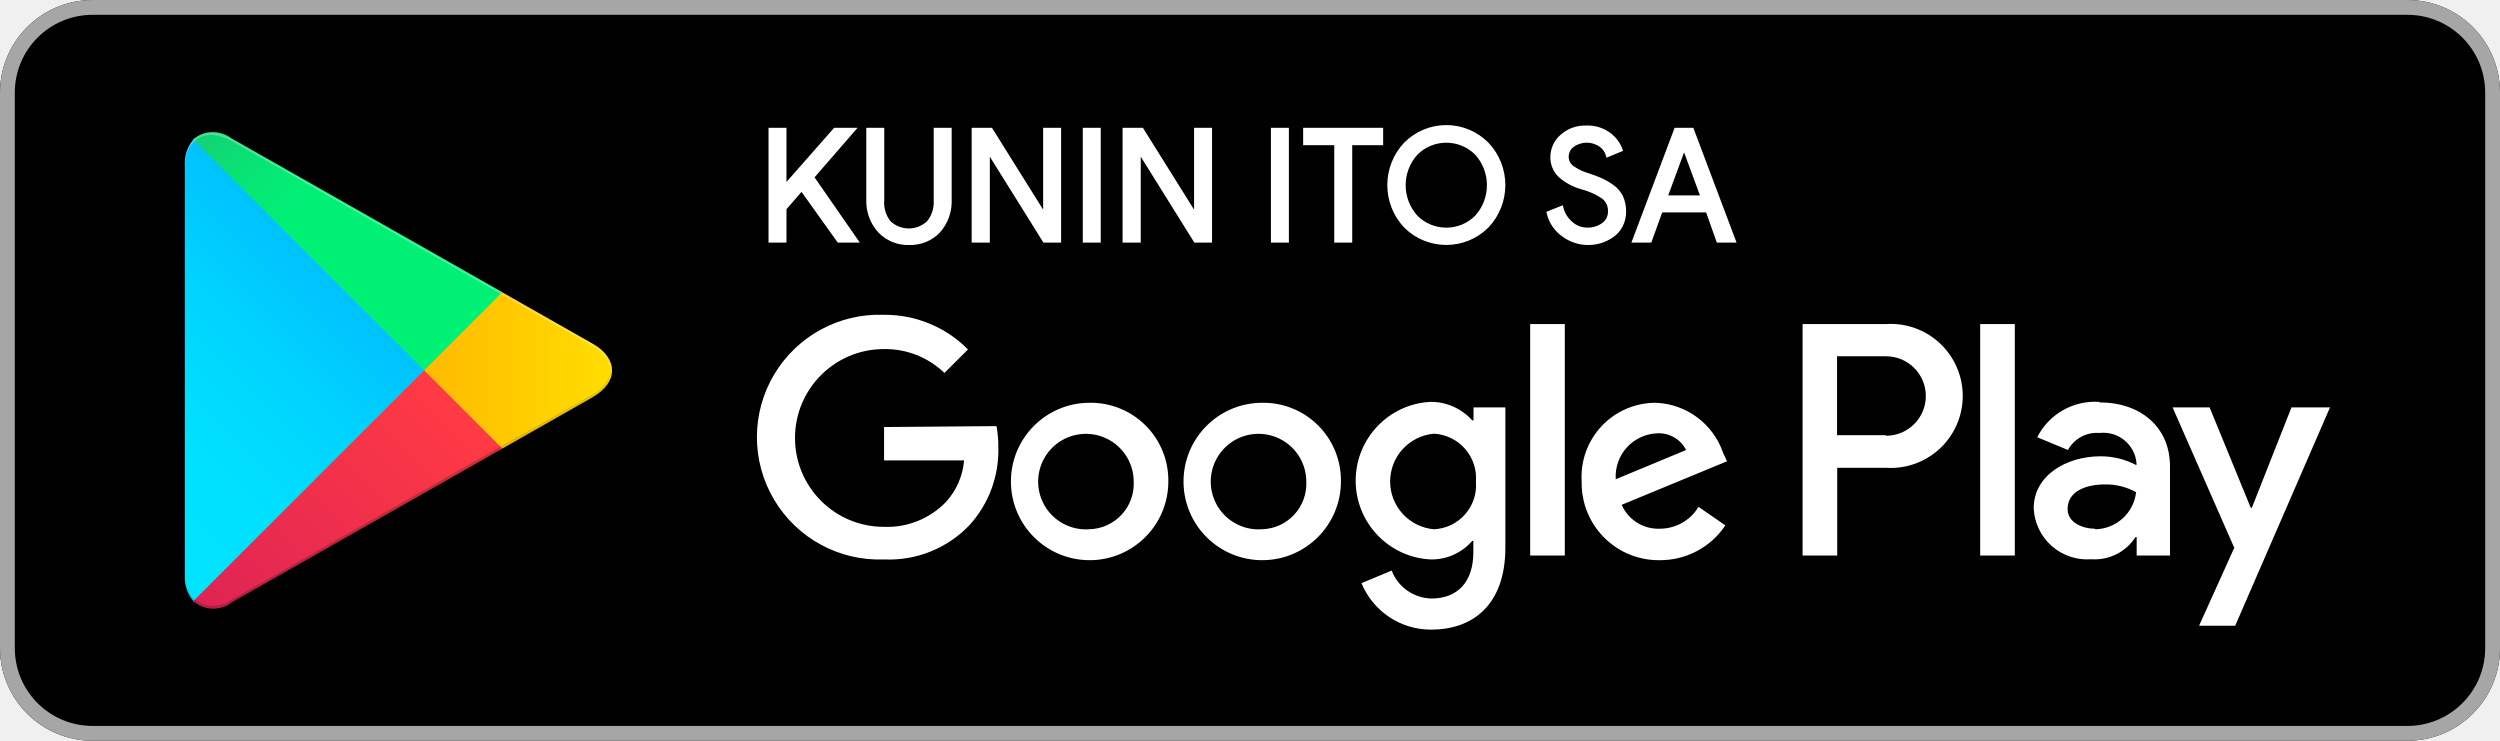
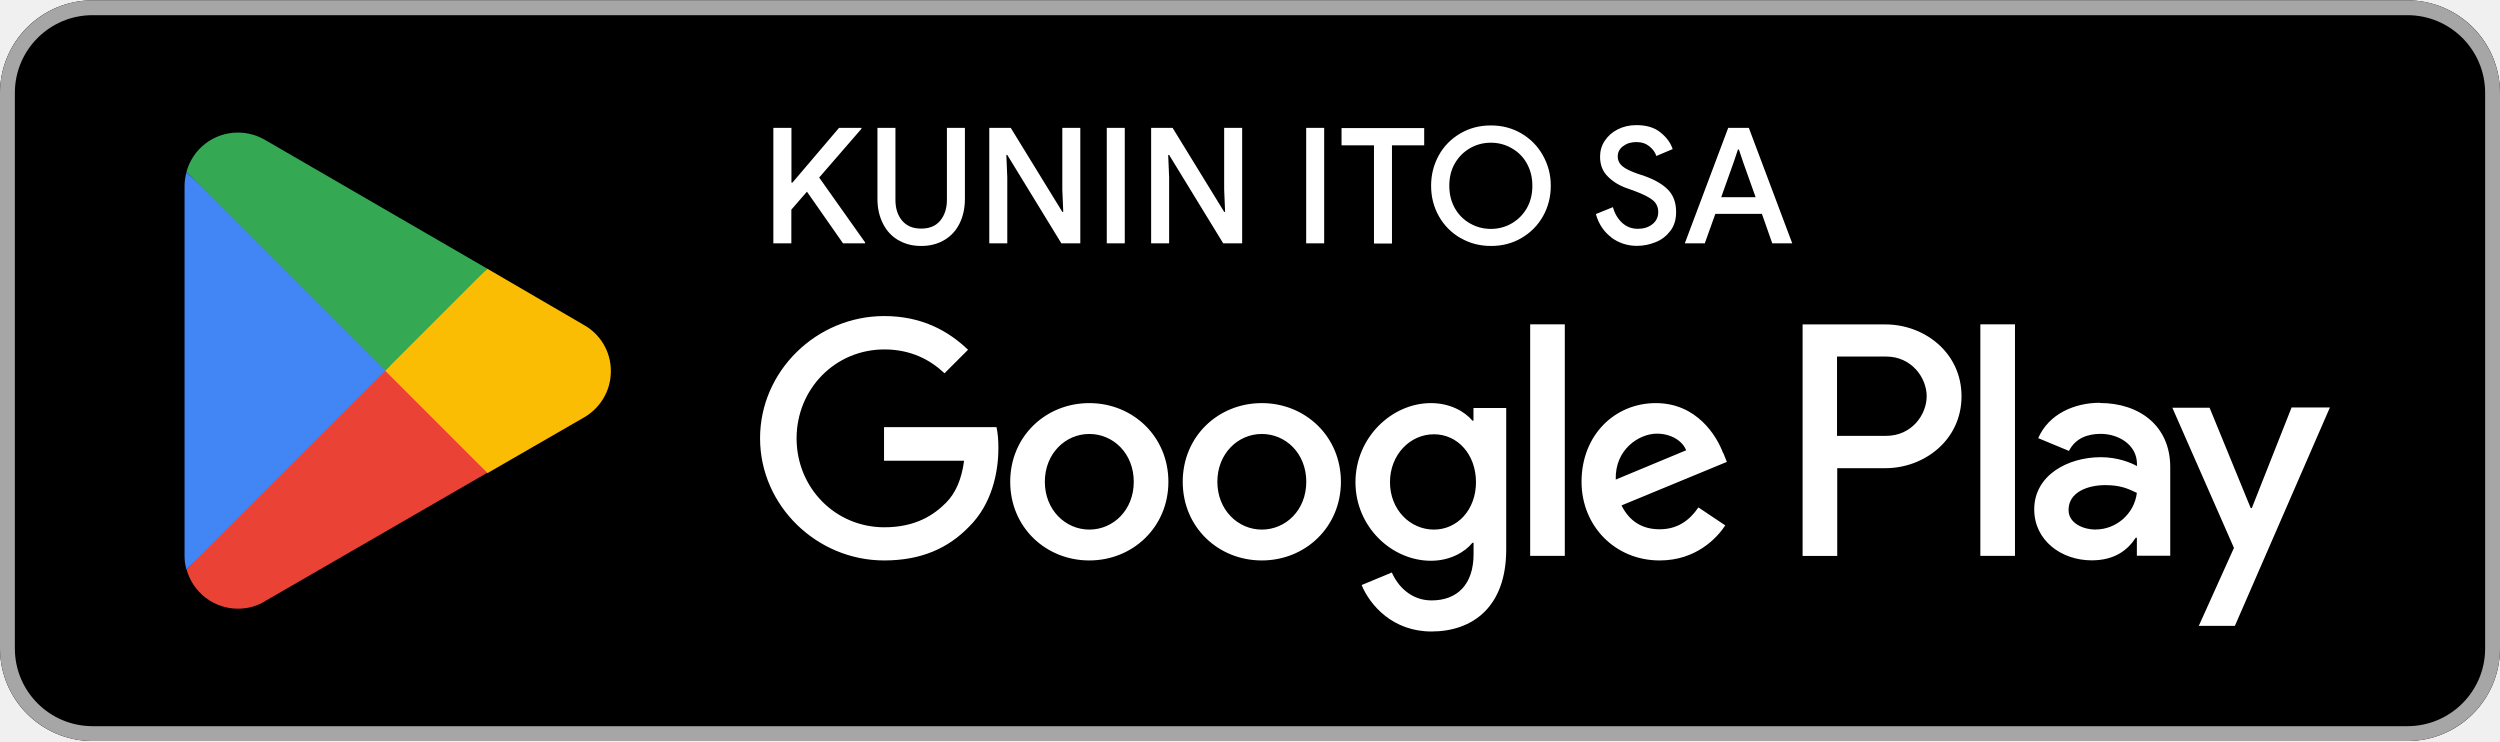
- <svg xmlns="http://www.w3.org/2000/svg" viewBox="10 10 135 40">
+ <svg xmlns="http://www.w3.org/2000/svg" id="artwork" viewBox="0 0 238.96 70.87">
  <defs>
-     <linearGradient id="a" x1="31.8" y1="183.29" x2="15.02" y2="166.51" gradientTransform="matrix(1 0 0 -1 0 202)" gradientUnits="userSpaceOnUse">
-       <stop offset="0" stop-color="#00a0ff" />
-       <stop offset=".01" stop-color="#00a1ff" />
-       <stop offset=".26" stop-color="#00beff" />
-       <stop offset=".51" stop-color="#00d2ff" />
-       <stop offset=".76" stop-color="#00dfff" />
-       <stop offset="1" stop-color="#00e3ff" />
-     </linearGradient>
-     <linearGradient id="b" x1="43.83" y1="172" x2="19.64" y2="172" gradientTransform="matrix(1 0 0 -1 0 202)" gradientUnits="userSpaceOnUse">
-       <stop offset="0" stop-color="#ffe000" />
-       <stop offset=".41" stop-color="#ffbd00" />
-       <stop offset=".78" stop-color="orange" />
-       <stop offset="1" stop-color="#ff9c00" />
-     </linearGradient>
-     <linearGradient id="c" x1="34.83" y1="169.7" x2="12.07" y2="146.95" gradientTransform="matrix(1 0 0 -1 0 202)" gradientUnits="userSpaceOnUse">
-       <stop offset="0" stop-color="#ff3a44" />
-       <stop offset="1" stop-color="#c31162" />
-     </linearGradient>
-     <linearGradient id="d" x1="17.3" y1="191.82" x2="27.46" y2="181.66" gradientTransform="matrix(1 0 0 -1 0 202)" gradientUnits="userSpaceOnUse">
-       <stop offset="0" stop-color="#32a071" />
-       <stop offset=".07" stop-color="#2da771" />
-       <stop offset=".48" stop-color="#15cf74" />
-       <stop offset=".8" stop-color="#06e775" />
-       <stop offset="1" stop-color="#00f076" />
-     </linearGradient>
+     <style>.st5{fill:#fff}</style>
  </defs>
-   <path fill="none" d="M0 0h155v60H0z" />
-   <rect x="10" y="10" width="135" height="40" rx="5" ry="5" />
-   <path d="M140 10.8a4.2 4.2 0 014.2 4.2v30a4.2 4.2 0 01-4.2 4.2H15a4.2 4.2 0 01-4.2-4.2V15a4.2 4.2 0 014.2-4.2h125m0-.8H15a5 5 0 00-5 5v30a5 5 0 005 5h125a5 5 0 005-5V15a5 5 0 00-5-5z" fill="#a6a6a6" />
-   <path d="M78.14 31.75A4.25 4.25 0 1082.41 36a4.19 4.19 0 00-4.27-4.25zm0 6.83a2.58 2.58 0 112.4-2.58 2.46 2.46 0 01-2.4 2.58zm-9.31-6.83A4.25 4.25 0 1073.09 36a4.19 4.19 0 00-4.27-4.25zm0 6.83A2.58 2.58 0 1171.22 36a2.46 2.46 0 01-2.4 2.58zm-11.09-5.52v1.8h4.32a3.77 3.77 0 01-1 2.27 4.42 4.42 0 01-3.33 1.32 4.8 4.8 0 010-9.6A4.6 4.6 0 0161 30.14l1.27-1.27A6.29 6.29 0 0057.74 27a6.61 6.61 0 100 13.21 6 6 0 004.61-1.85 6 6 0 001.56-4.22 5.87 5.87 0 00-.1-1.13zm45.31 1.4a4 4 0 00-3.64-2.71 4 4 0 00-4 4.25 4.16 4.16 0 004.22 4.25 4.23 4.23 0 003.54-1.88l-1.45-1a2.43 2.43 0 01-2.09 1.18 2.16 2.16 0 01-2.06-1.29l5.69-2.35zm-5.8 1.42a2.33 2.33 0 012.22-2.48 1.65 1.65 0 011.58.9zM92.63 40h1.87V27.5h-1.87zm-3.06-7.3h-.07a3 3 0 00-2.24-1 4.26 4.26 0 000 8.51 2.9 2.9 0 002.24-1h.06v.61c0 1.63-.87 2.5-2.27 2.5a2.35 2.35 0 01-2.14-1.51l-1.63.68A4.05 4.05 0 0087.29 44c2.19 0 4-1.29 4-4.43V32h-1.72zm-2.14 5.88a2.59 2.59 0 010-5.16A2.4 2.4 0 0189.7 36a2.38 2.38 0 01-2.28 2.58zm24.38-11.08h-4.47V40h1.87v-4.74h2.61a3.89 3.89 0 100-7.76zm0 6h-2.61v-4.26h2.65a2.14 2.14 0 110 4.29zm11.53-1.8a3.5 3.5 0 00-3.33 1.91l1.66.69a1.77 1.77 0 011.7-.92 1.8 1.8 0 012 1.61v.13a4.13 4.13 0 00-1.95-.48c-1.79 0-3.6 1-3.6 2.81a2.89 2.89 0 003.1 2.75 2.63 2.63 0 002.4-1.2h.06v1h1.8v-4.81c0-2.19-1.66-3.46-3.79-3.46zm-.23 6.85c-.61 0-1.46-.31-1.46-1.06 0-1 1.06-1.33 2-1.33a3.32 3.32 0 011.7.42 2.26 2.26 0 01-2.19 2zM133.74 32l-2.14 5.42h-.06L129.32 32h-2l3.33 7.58-1.9 4.21h1.95L135.82 32zm-16.81 8h1.87V27.5h-1.87z" fill="#fff" />
-   <path d="M20.44 17.54a2 2 0 00-.46 1.4v22.12a2 2 0 00.46 1.4l.07.07L32.9 30.15v-.29L20.51 17.47z" fill="url(#a)" />
-   <path d="M37 34.28l-4.1-4.13v-.29l4.1-4.14.09.05L42 28.56c1.4.79 1.4 2.09 0 2.89l-4.89 2.78z" fill="url(#b)" />
-   <path d="M37.12 34.22L32.9 30 20.44 42.46a1.63 1.63 0 002.08.06l14.61-8.3" fill="url(#c)" />
-   <path d="M37.12 25.78l-14.61-8.3a1.63 1.63 0 00-2.08.06L32.9 30z" fill="url(#d)" />
-   <path d="M37 34.13l-14.49 8.25a1.67 1.67 0 01-2 0l-.07.07.07.07a1.66 1.66 0 002 0l14.61-8.3z" style="isolation:isolate" opacity=".2" />
-   <path d="M20.44 42.32a2 2 0 01-.46-1.4v.15a2 2 0 00.46 1.4l.07-.07zM42 31.3l-5 2.83.09.09L42 31.44A1.75 1.75 0 0043 30a1.86 1.86 0 01-1 1.3z" style="isolation:isolate" opacity=".12" />
-   <path d="M22.51 17.62L42 28.7a1.86 1.86 0 011 1.3 1.75 1.75 0 00-1-1.44L22.51 17.48c-1.4-.79-2.54-.13-2.54 1.47v.15c.03-1.61 1.15-2.27 2.54-1.48z" style="isolation:isolate" fill="#fff" opacity=".25" />
-   <path d="M56.09 17l-2.23 2.57L56.24 23h-.95l-2-2.8-.92 1.06V23h-.77v-6h.77v3.09L55.09 17zm3.02 6.13a2.11 2.11 0 01-1.61-.65 2.39 2.39 0 01-.62-1.71V17h.77v3.8A1.72 1.72 0 0058 22a1.54 1.54 0 002.15 0 1.72 1.72 0 00.37-1.15V17h.77v3.77a2.43 2.43 0 01-.6 1.71 2.1 2.1 0 01-1.58.65zm3.46-.13v-6h.94l2.92 4.67V17h.77v6h-.8l-3.05-4.89V23zm6 0v-6h.77v6zm2.15 0v-6h.94l2.92 4.67V17h.77v6h-.8l-3.05-4.89V23zm8.01 0v-6h.77v6zm4.19 0h-.77v-5.26h-1.68V17h4.12v.74h-1.67zm7.38-.78a3.12 3.12 0 01-4.4 0 3.24 3.24 0 010-4.45 3.1 3.1 0 014.4 0 3.23 3.23 0 010 4.45zm-3.83-.5a2.31 2.31 0 003.26 0 2.56 2.56 0 000-3.44 2.31 2.31 0 00-3.26 0 2.56 2.56 0 000 3.44zm9.25 1.41a2.24 2.24 0 01-1.28-.43 2 2 0 01-.82-1.2l.7-.28a1.61 1.61 0 00.51.83 1.3 1.3 0 00.88.34 1.4 1.4 0 00.86-.26.84.84 0 00.36-.72.92.92 0 00-.36-.77 3.69 3.69 0 00-1.13-.51 3 3 0 01-1.21-.65 1.36 1.36 0 01-.41-1 1.49 1.49 0 01.51-1.12 1.87 1.87 0 011.33-.48 1.93 1.93 0 011.24.38 1.76 1.76 0 01.62.83l-.7.29a1 1 0 00-.37-.53 1.31 1.31 0 00-1.53 0 .75.75 0 00-.31.62.7.7 0 00.29.57 2.78 2.78 0 00.85.41 7.24 7.24 0 01.74.28 3.38 3.38 0 01.6.36 1.42 1.42 0 01.46.55 1.79 1.79 0 01.16.77 1.65 1.65 0 01-.18.78 1.46 1.46 0 01-.48.54 2.37 2.37 0 01-.64.31 2.4 2.4 0 01-.69.09zm2.52-.13l2.26-6h.87l2.26 6h-.85l-.58-1.63h-2.51L99.1 23zm1.7-2.35h2l-1-2.71z" fill="#fff" stroke="#fff" stroke-miterlimit="10" stroke-width=".2" />
+   <rect width="238.96" height="70.8" y=".03" rx="8.85" ry="8.85" />
+   <path d="M230.11 1.45c4.11 0 7.43 3.33 7.43 7.43v53.1c0 4.11-3.33 7.43-7.43 7.43H8.85c-4.11 0-7.43-3.33-7.43-7.43V8.88c0-4.1 3.32-7.43 7.43-7.43zm0-1.42H8.85C3.98.03 0 4.01 0 8.88v53.1c0 4.87 3.98 8.85 8.85 8.85h221.26c4.87 0 8.85-3.98 8.85-8.85V8.88c0-4.87-3.98-8.85-8.85-8.85" style="fill:#a6a6a6" />
+   <path d="M120.61 38.53c-4.16 0-7.56 3.17-7.56 7.52s3.4 7.52 7.56 7.52 7.56-3.19 7.56-7.52-3.4-7.52-7.56-7.52m0 12.09c-2.28 0-4.25-1.88-4.25-4.57s1.96-4.57 4.25-4.57 4.25 1.86 4.25 4.57-1.96 4.57-4.25 4.57m-16.49-12.09c-4.16 0-7.56 3.17-7.56 7.52s3.4 7.52 7.56 7.52 7.56-3.19 7.56-7.52-3.4-7.52-7.56-7.52m0 12.09c-2.28 0-4.25-1.88-4.25-4.57s1.96-4.57 4.25-4.57 4.25 1.86 4.25 4.57-1.96 4.57-4.25 4.57M84.5 40.85v3.19h7.65c-.23 1.79-.83 3.12-1.73 4.02-1.12 1.12-2.85 2.34-5.89 2.34-4.71 0-8.39-3.79-8.39-8.5s3.68-8.5 8.39-8.5c2.53 0 4.39.99 5.75 2.28l2.25-2.25c-1.91-1.82-4.44-3.22-8.02-3.22-6.44 0-11.86 5.24-11.86 11.68s5.42 11.68 11.86 11.68c3.49 0 6.11-1.13 8.16-3.27 2.11-2.11 2.76-5.08 2.76-7.47 0-.74-.05-1.43-.18-2H84.51v.02Zm80.21 2.48c-.62-1.68-2.53-4.8-6.44-4.8s-7.1 3.04-7.1 7.52c0 4.21 3.19 7.52 7.47 7.52 3.45 0 5.45-2.11 6.27-3.35l-2.57-1.72c-.85 1.26-2.02 2.09-3.7 2.09s-2.89-.76-3.65-2.28l10.07-4.16-.34-.85-.02.02Zm-10.27 2.51c-.09-2.9 2.25-4.39 3.93-4.39 1.31 0 2.43.65 2.8 1.59zm-8.18 7.29h3.31V31h-3.31zm-5.41-12.92h-.11c-.74-.89-2.16-1.68-3.96-1.68-3.77 0-7.22 3.31-7.22 7.56s3.45 7.51 7.22 7.51c1.79 0 3.22-.8 3.96-1.72h.11v1.08c0 2.89-1.54 4.43-4.02 4.43-2.02 0-3.27-1.45-3.79-2.67l-2.89 1.2c.83 2 3.03 4.44 6.67 4.44 3.88 0 7.15-2.28 7.15-7.84V39h-3.13v1.22Zm-3.79 10.41c-2.28 0-4.2-1.91-4.2-4.53s1.91-4.58 4.2-4.58 4.02 1.95 4.02 4.58-1.77 4.53-4.02 4.53m43.15-19.61h-7.91v22.13h3.31v-8.39h4.62c3.66 0 7.26-2.66 7.26-6.87s-3.59-6.87-7.26-6.87zm.07 10.65h-4.69v-7.58h4.69c2.46 0 3.88 2.05 3.88 3.79s-1.4 3.79-3.88 3.79m20.43-3.16c-2.39 0-4.87 1.04-5.89 3.38l2.94 1.22c.62-1.22 1.79-1.63 3.03-1.63 1.7 0 3.45 1.03 3.47 2.85v.23c-.6-.34-1.88-.85-3.45-.85-3.17 0-6.37 1.73-6.37 4.99 0 2.96 2.58 4.87 5.49 4.87 2.21 0 3.45-.99 4.21-2.16h.11v1.72h3.19v-8.48c0-3.93-2.94-6.12-6.73-6.12l.02-.02Zm-.41 12.12c-1.08 0-2.58-.55-2.58-1.88 0-1.72 1.88-2.37 3.5-2.37 1.45 0 2.14.32 3.03.74-.25 2.05-2.02 3.5-3.93 3.5h-.02Zm18.73-11.65-3.79 9.59h-.11l-3.93-9.59h-3.56l5.89 13.4-3.36 7.45h3.45l9.08-20.87h-3.68v.02Zm-29.74 14.16h3.31V31h-3.31z" class="st5" />
+   <path d="m36.68 34.41-18.85 20a5.09 5.09 0 0 0 4.92 3.77c.94 0 1.82-.25 2.58-.71l.05-.04 21.21-12.25-9.93-10.82.02.04Z" style="fill:#ea4335" />
+   <path d="M55.74 31.01h-.02l-9.15-5.33-10.32 9.19L46.6 45.22l9.12-5.26c1.59-.87 2.67-2.55 2.67-4.48s-1.06-3.61-2.66-4.46V31Z" style="fill:#fbbc04" />
+   <path d="M17.82 16.46c-.11.42-.18.85-.18 1.31v35.35c0 .46.05.89.18 1.31l19.49-19.49z" style="fill:#4285f4" />
+   <path d="m36.82 35.43 9.75-9.75L25.38 13.4c-.78-.46-1.66-.73-2.64-.73-2.35 0-4.34 1.59-4.92 3.77l18.99 18.99Z" style="fill:#34a853" />
+   <g style="isolation:isolate">
+     <path d="M73.93 12.22h1.72v5.24h.09l4.46-5.24h2.14v.09l-4.04 4.66 4.39 6.2v.09h-2.11l-3.45-4.94-1.49 1.72v3.22h-1.72V12.22ZM85.87 22.96c-.64-.37-1.12-.89-1.47-1.58s-.53-1.47-.53-2.36v-6.8h1.72v6.89c0 .81.21 1.47.64 1.98s1.03.76 1.82.76 1.4-.25 1.82-.76.64-1.17.64-1.98v-6.89h1.72v6.8c0 .89-.18 1.67-.51 2.34s-.81 1.2-1.45 1.58c-.62.37-1.36.57-2.21.57s-1.54-.18-2.18-.55ZM94.55 12.22h2.06l4.93 8.03h.09l-.09-2.13v-5.9h1.72v11.04h-1.81l-5.17-8.45h-.09l.09 2.13v6.32h-1.72V12.22ZM105.79 12.22h1.72v11.04h-1.72zM110.02 12.22h2.06l4.93 8.03h.09l-.09-2.13v-5.9h1.72v11.04h-1.81l-5.17-8.45h-.09l.09 2.13v6.32h-1.72V12.22ZM124.85 12.22h1.72v11.04h-1.72zM131.31 13.89h-3.08v-1.65h7.9v1.65h-3.08v9.39h-1.72v-9.39zM139.59 22.75c-.87-.51-1.56-1.2-2.06-2.09s-.74-1.86-.74-2.91.25-2.02.74-2.91 1.19-1.58 2.06-2.09 1.84-.76 2.91-.76 2.04.25 2.91.76 1.56 1.2 2.06 2.09.76 1.84.76 2.91-.25 2.04-.74 2.91c-.5.89-1.19 1.58-2.06 2.09s-1.84.76-2.91.76-2.04-.25-2.91-.76zm4.91-1.4c.6-.35 1.08-.83 1.44-1.45.35-.62.53-1.33.53-2.14s-.18-1.51-.53-2.14-.83-1.1-1.44-1.45c-.6-.35-1.28-.53-2-.53s-1.4.18-2 .53-1.08.83-1.44 1.45-.53 1.33-.53 2.14.18 1.51.53 2.14c.35.62.83 1.1 1.44 1.45s1.28.53 2 .53 1.4-.18 2-.53M154.05 22.71c-.73-.53-1.24-1.28-1.51-2.25l1.63-.66c.16.6.46 1.1.87 1.49.43.39.92.58 1.51.58.55 0 1.01-.14 1.38-.43s.57-.67.57-1.17c0-.46-.16-.83-.5-1.12s-.92-.58-1.75-.89l-.69-.25c-.74-.25-1.36-.62-1.86-1.12-.5-.48-.76-1.12-.76-1.91 0-.55.14-1.05.44-1.51s.71-.83 1.24-1.1 1.13-.41 1.79-.41c.97 0 1.74.23 2.32.71.57.46.96.99 1.15 1.58l-1.56.66c-.11-.35-.34-.66-.66-.92s-.73-.41-1.24-.41-.92.12-1.28.39c-.35.27-.51.58-.51.99 0 .37.16.69.46.94s.8.48 1.45.71l.69.23c.94.34 1.68.76 2.2 1.29s.78 1.24.78 2.13c0 .73-.18 1.33-.55 1.81s-.83.85-1.42 1.08c-.57.23-1.15.35-1.77.35-.92 0-1.74-.27-2.46-.8l.04-.02ZM165.19 12.22h1.97l4.15 11.04h-1.91l-.99-2.82h-4.45l-1.01 2.82h-1.91zh.02Zm2.62 6.63-1.17-3.28-.43-1.28h-.09l-.43 1.28-1.17 3.28h3.3-.02Z" class="st5" />
+   </g>
</svg>
